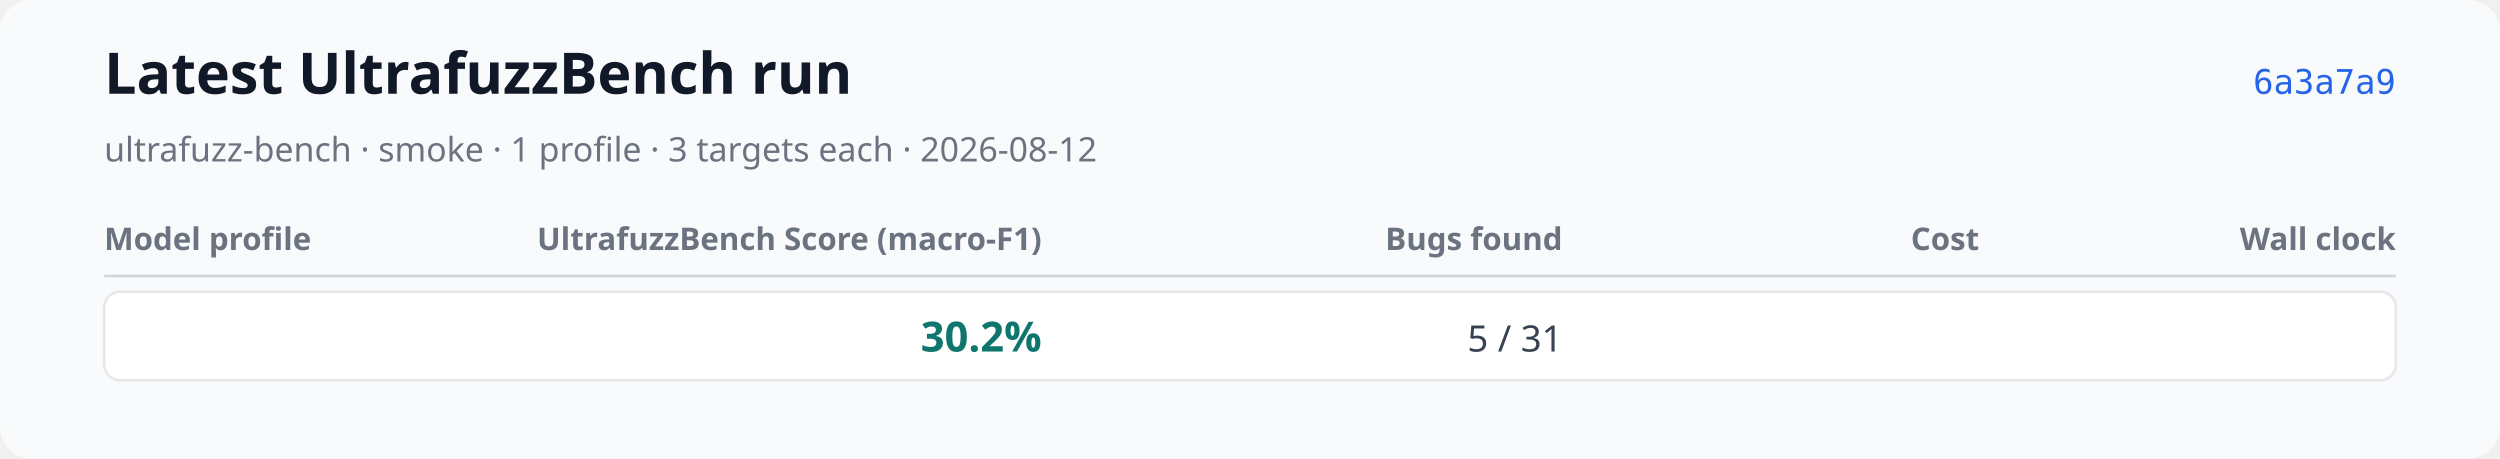
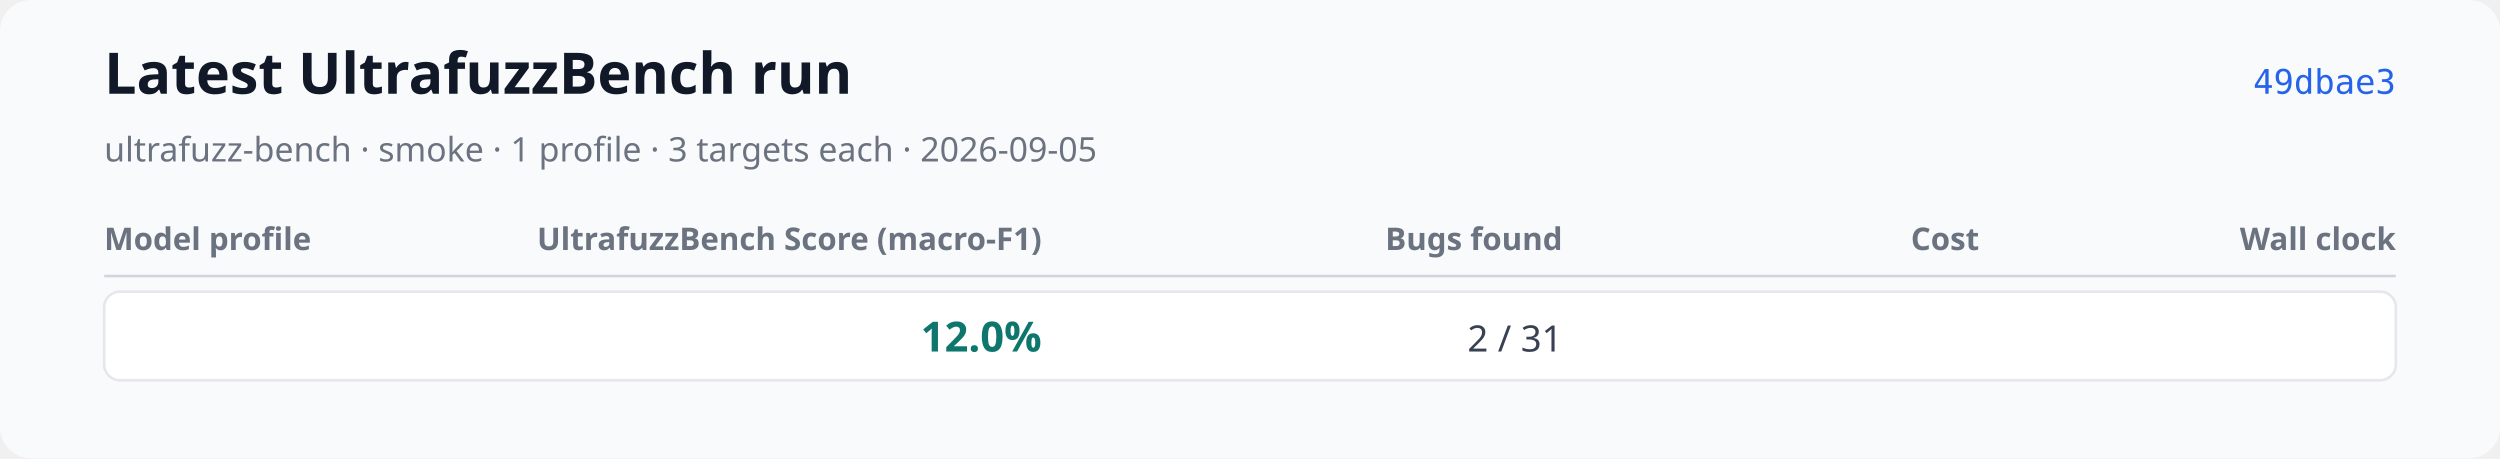
<svg xmlns="http://www.w3.org/2000/svg" xmlns:xlink="http://www.w3.org/1999/xlink" width="960" height="176" viewBox="0 0 960 176" role="img" aria-labelledby="title desc">
  <rect width="960" height="176" rx="12" fill="#f9fafb" />
  <text x="40" y="36" font-family="system-ui, sans-serif" font-size="22" font-weight="600" fill="#111827">Latest UltrafuzzBench run</text>
-   <text x="40" y="62" font-family="system-ui, sans-serif" font-size="13" fill="#6b7280">ultrafuzz-bench · smoke · 1 profile · 3 targets each · 2026-08-12</text>
-   <a href="https://github.com/monad-developers/ultrafuzz/commit/6a3a7a929a9689a5f6f29bface9a3e932f039d35" xlink:href="https://github.com/monad-developers/ultrafuzz/commit/6a3a7a929a9689a5f6f29bface9a3e932f039d35">
-     <text x="920" y="36" text-anchor="end" font-family="ui-monospace, monospace" font-size="13" fill="#2563eb">6a3a7a9</text>
+   <text x="40" y="62" font-family="system-ui, sans-serif" font-size="13" fill="#6b7280">ultrafuzz-bench · smoke · 1 profile · 3 targets each · 2026-09-05</text>
+   <a href="https://github.com/monad-developers/ultrafuzz/commit/49dbae3e47bb07653562579140112bc321c4d910" xlink:href="https://github.com/monad-developers/ultrafuzz/commit/49dbae3e47bb07653562579140112bc321c4d910">
+     <text x="920" y="36" text-anchor="end" font-family="ui-monospace, monospace" font-size="13" fill="#2563eb">49dbae3</text>
  </a>
  <text x="40" y="96" font-family="system-ui, sans-serif" font-size="12" font-weight="600" fill="#6b7280">Model profile</text>
  <text x="400" y="96" text-anchor="end" font-family="system-ui, sans-serif" font-size="12" font-weight="600" fill="#6b7280">UltrafuzzBench Score (macro-F1)</text>
  <text x="600" y="96" text-anchor="end" font-family="system-ui, sans-serif" font-size="12" font-weight="600" fill="#6b7280">Bugs found</text>
  <text x="760" y="96" text-anchor="end" font-family="system-ui, sans-serif" font-size="12" font-weight="600" fill="#6b7280">Cost</text>
  <text x="920" y="96" text-anchor="end" font-family="system-ui, sans-serif" font-size="12" font-weight="600" fill="#6b7280">Wall clock</text>
  <line x1="40" y1="106" x2="920" y2="106" stroke="#d1d5db" />
  <rect x="40" y="112" width="880" height="34" rx="6" fill="#ffffff" stroke="#e5e7eb" />
  <text x="52" y="135" font-family="system-ui, sans-serif" font-size="14" font-weight="600" fill="#111827" />
-   <text x="400" y="135" text-anchor="end" font-family="system-ui, sans-serif" font-size="16" font-weight="700" fill="#0f766e">30.2%</text>
-   <text x="600" y="135" text-anchor="end" font-family="system-ui, sans-serif" font-size="14" fill="#374151">5 / 31</text>
+   <text x="400" y="135" text-anchor="end" font-family="system-ui, sans-serif" font-size="16" font-weight="700" fill="#0f766e">12.0%</text>
+   <text x="600" y="135" text-anchor="end" font-family="system-ui, sans-serif" font-size="14" fill="#374151">2 / 31</text>
  <text data-metric="cost_usd" data-status="complete" data-available-target-count="3" data-expected-target-count="3" x="760" y="135" text-anchor="end" font-family="system-ui, sans-serif" font-size="14" fill="#374151" />
  <text data-metric="wall_clock_seconds" data-status="complete" data-available-target-count="3" data-expected-target-count="3" x="920" y="135" text-anchor="end" font-family="system-ui, sans-serif" font-size="14" fill="#374151" />
</svg>
